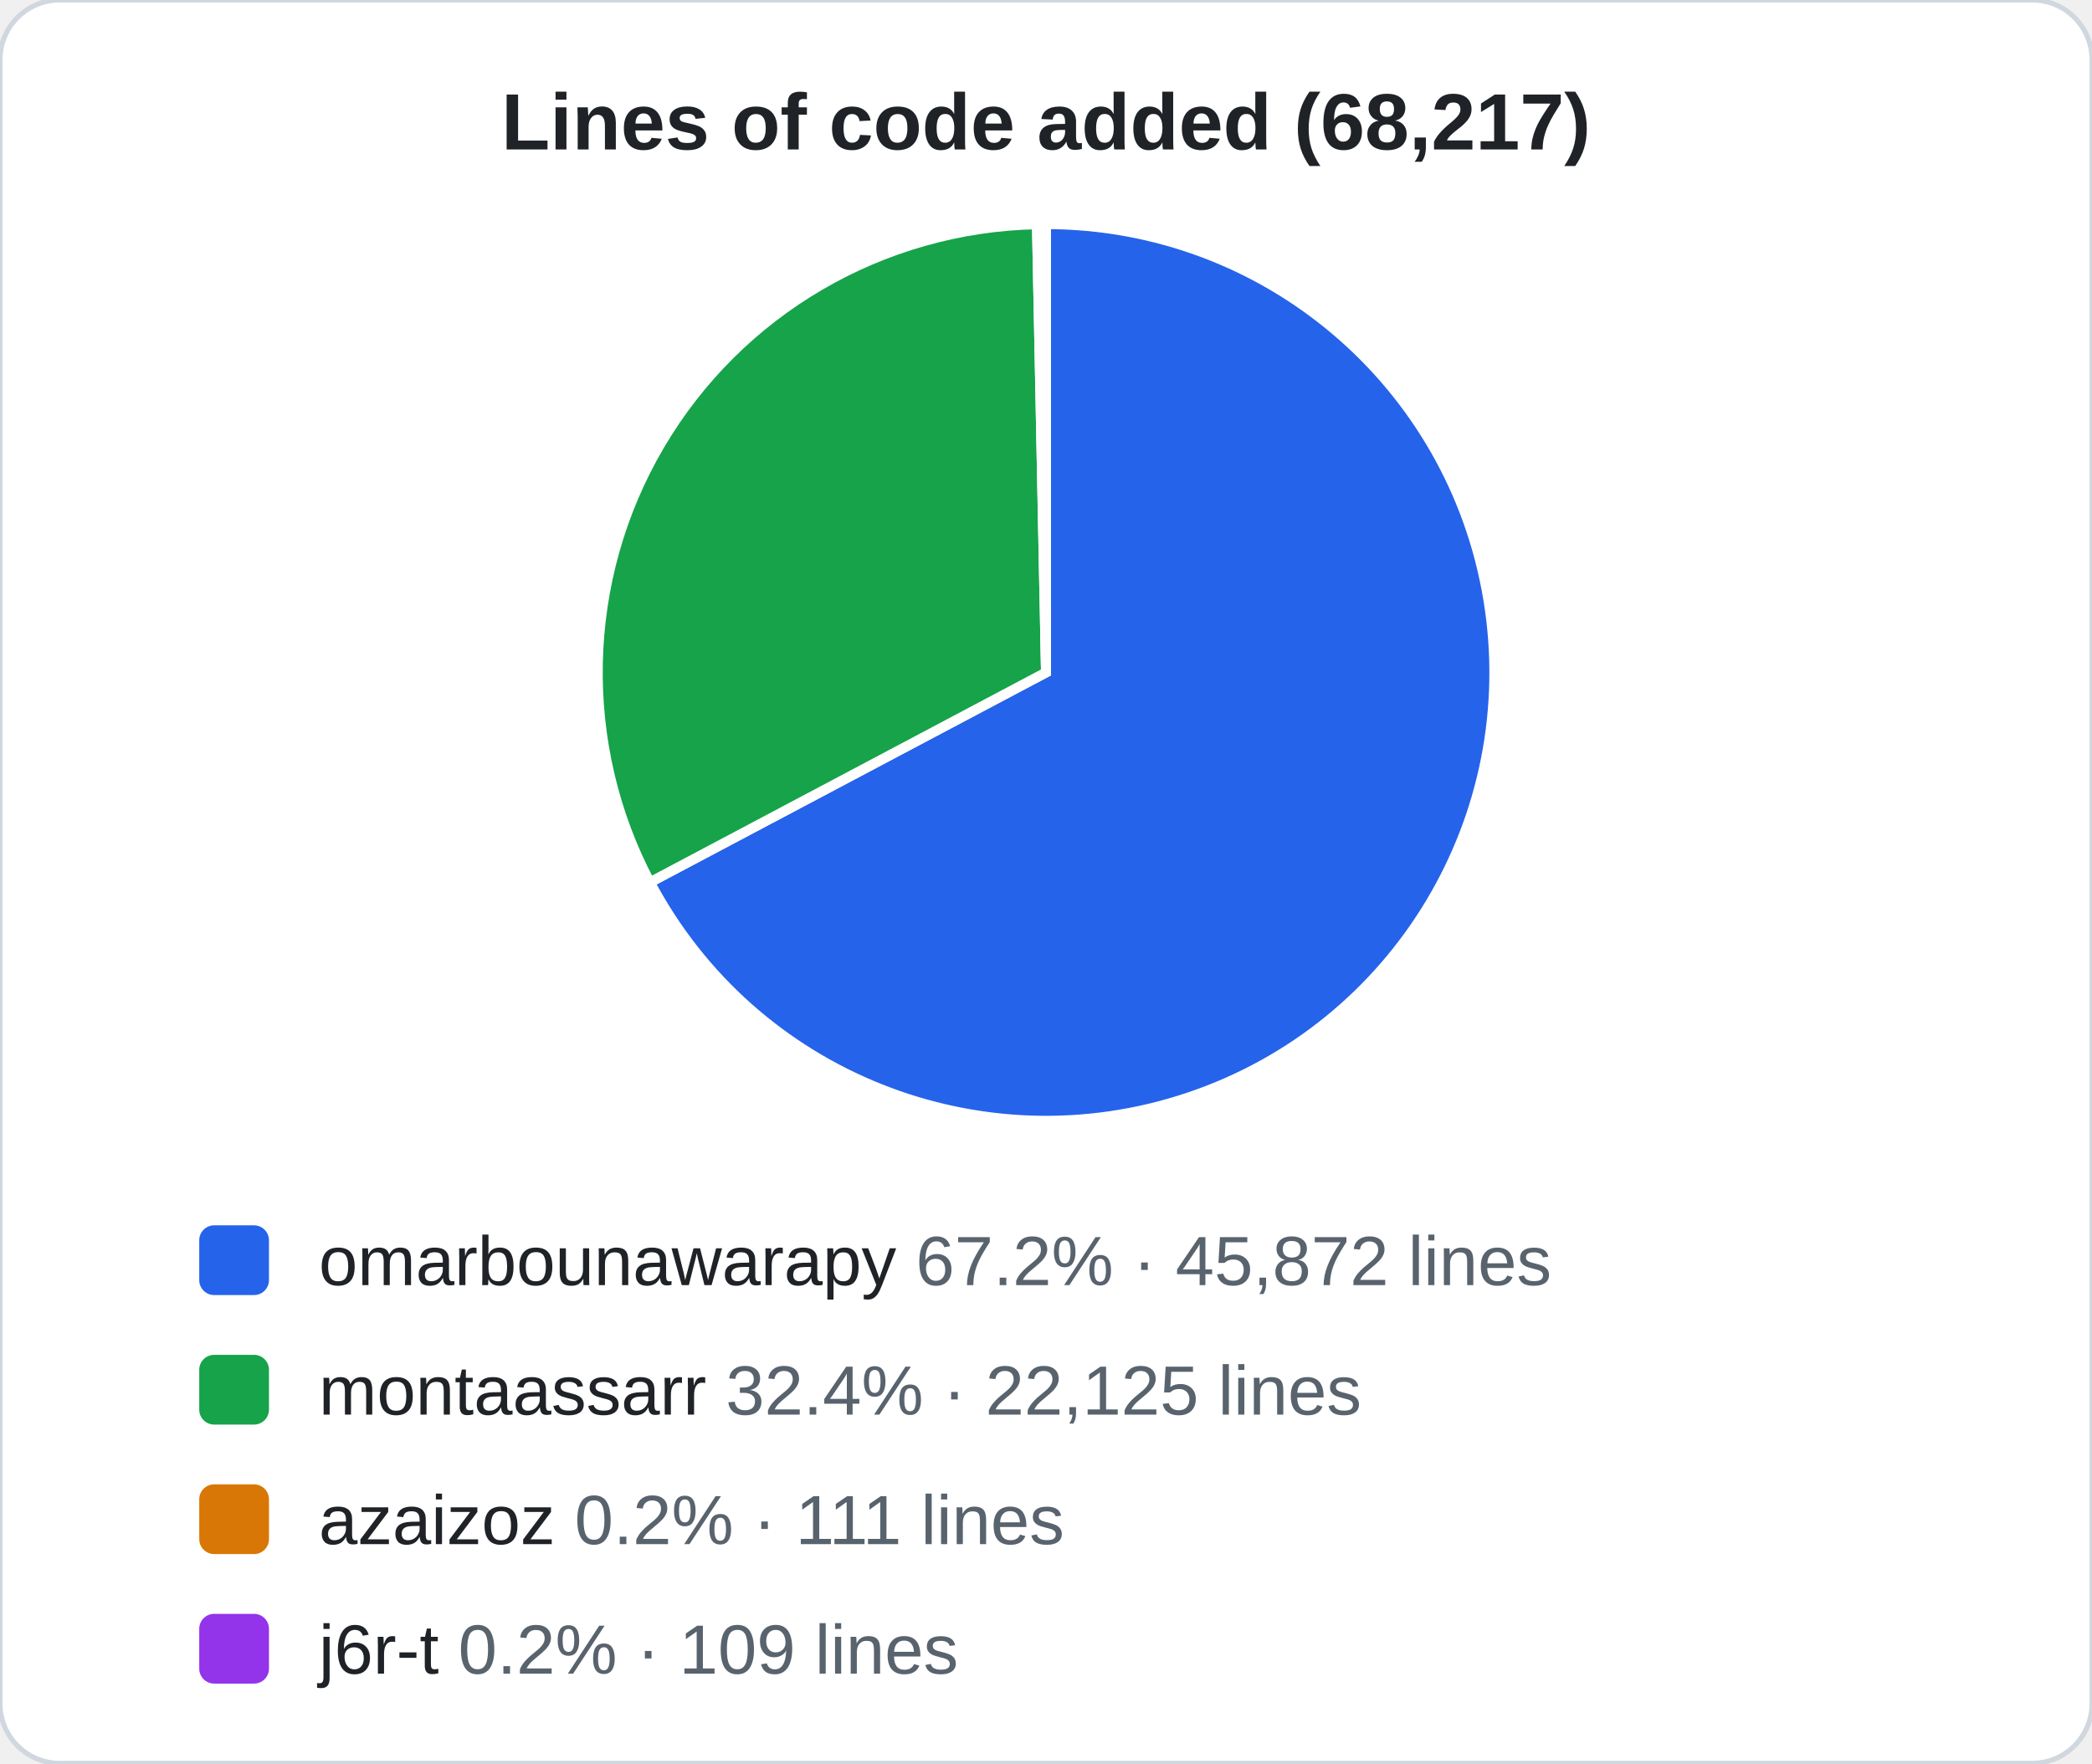
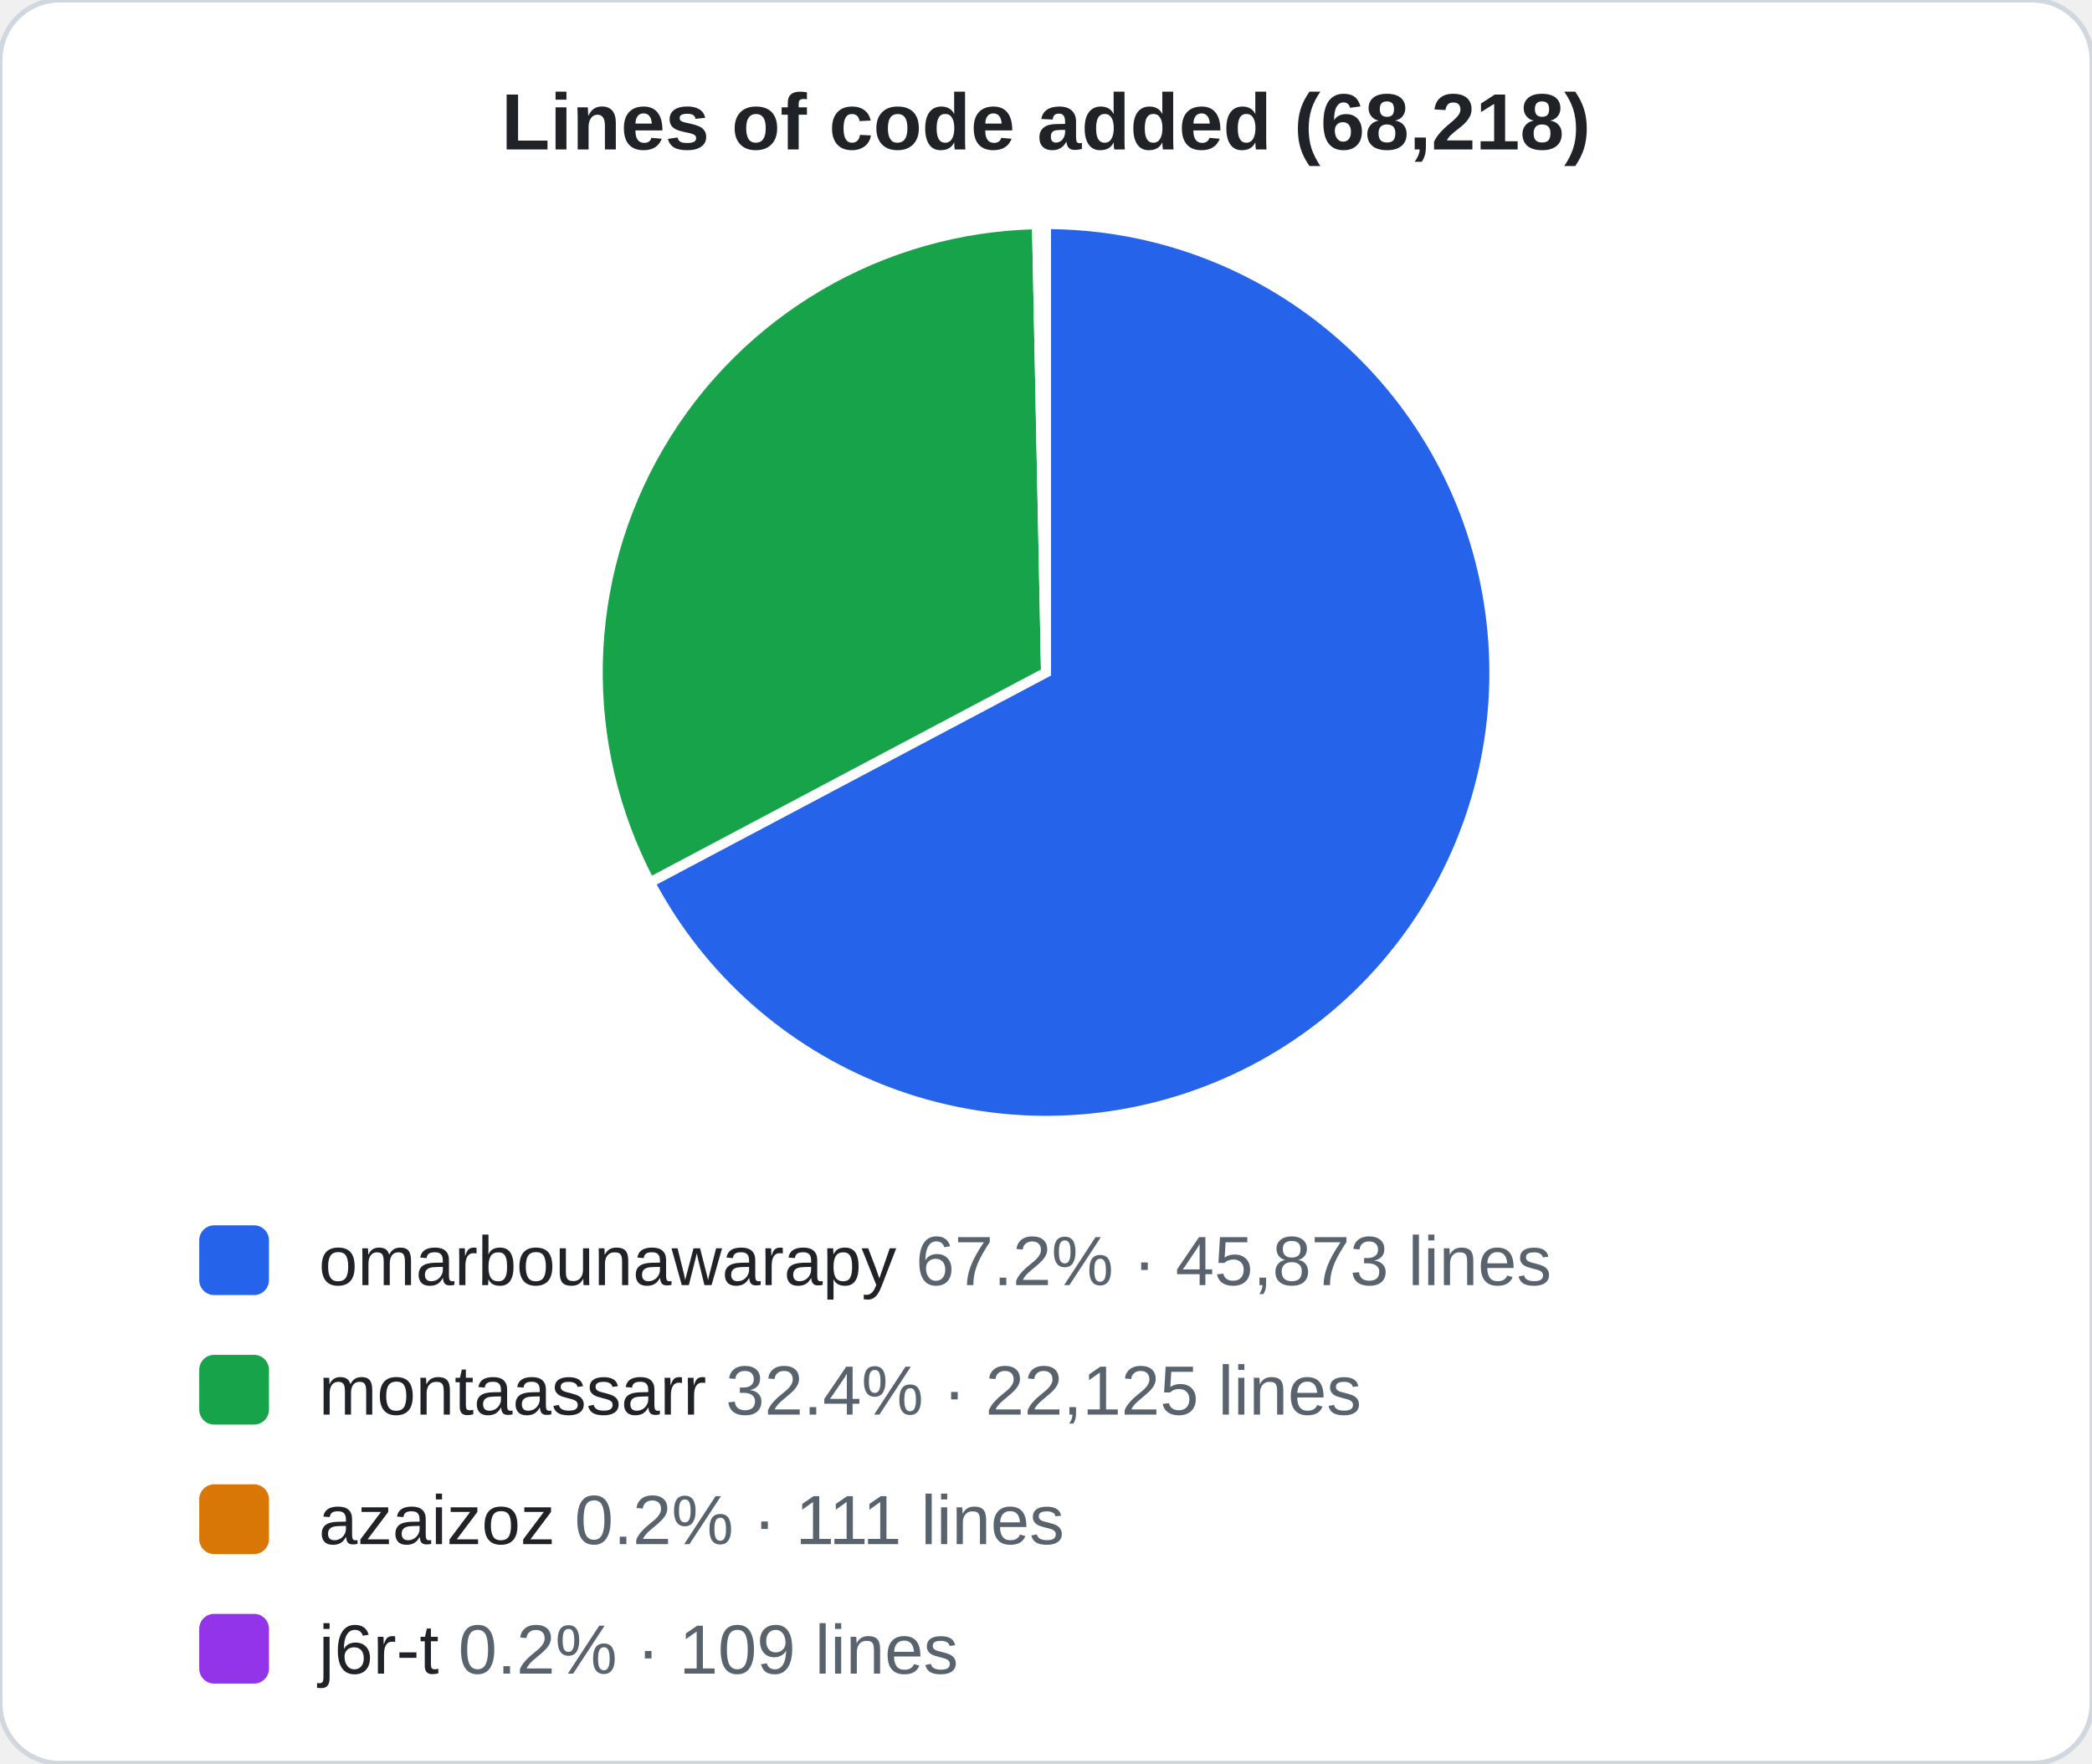
<svg xmlns="http://www.w3.org/2000/svg" width="420" height="354" viewBox="0 0 420 354" role="img" aria-labelledby="t">
  <rect width="420" height="354" rx="12" fill="#ffffff" stroke="#d0d7de" />
-   <text x="210" y="30" text-anchor="middle" font-family="Arial,Helvetica,sans-serif" font-size="16" font-weight="700" fill="#1f2328">Lines of code added (68,217)</text>
+   <text x="210" y="30" text-anchor="middle" font-family="Arial,Helvetica,sans-serif" font-size="16" font-weight="700" fill="#1f2328">Lines of code added (68,218)</text>
  <path d="M210.0,135.0 L210.00,45.00 A90,90 0 1 1 130.48,177.14 Z" fill="#2563eb" stroke="#ffffff" stroke-width="2" />
  <rect x="40" y="246" width="14" height="14" rx="3" fill="#2563eb" />
-   <text x="64" y="258" font-family="Arial,Helvetica,sans-serif" font-size="14" fill="#1f2328">omarbounawarapy <tspan fill="#59636e">67.2% · 45,872 lines</tspan>
+   <text x="64" y="258" font-family="Arial,Helvetica,sans-serif" font-size="14" fill="#1f2328">omarbounawarapy <tspan fill="#59636e">67.2% · 45,873 lines</tspan>
  </text>
  <path d="M210.0,135.0 L130.48,177.14 A90,90 0 0 1 208.18,45.02 Z" fill="#16a34a" stroke="#ffffff" stroke-width="2" />
  <rect x="40" y="272" width="14" height="14" rx="3" fill="#16a34a" />
  <text x="64" y="284" font-family="Arial,Helvetica,sans-serif" font-size="14" fill="#1f2328">montaassarr <tspan fill="#59636e">32.4% · 22,125 lines</tspan>
  </text>
  <path d="M210.0,135.0 L208.18,45.02 A90,90 0 0 1 209.10,45.00 Z" fill="#d97706" stroke="#ffffff" stroke-width="2" />
  <rect x="40" y="298" width="14" height="14" rx="3" fill="#d97706" />
  <text x="64" y="310" font-family="Arial,Helvetica,sans-serif" font-size="14" fill="#1f2328">azaizoz <tspan fill="#59636e">0.2% · 111 lines</tspan>
  </text>
  <path d="M210.0,135.0 L209.10,45.00 A90,90 0 0 1 210.00,45.00 Z" fill="#9333ea" stroke="#ffffff" stroke-width="2" />
  <rect x="40" y="324" width="14" height="14" rx="3" fill="#9333ea" />
  <text x="64" y="336" font-family="Arial,Helvetica,sans-serif" font-size="14" fill="#1f2328">j6r-t <tspan fill="#59636e">0.2% · 109 lines</tspan>
  </text>
</svg>
